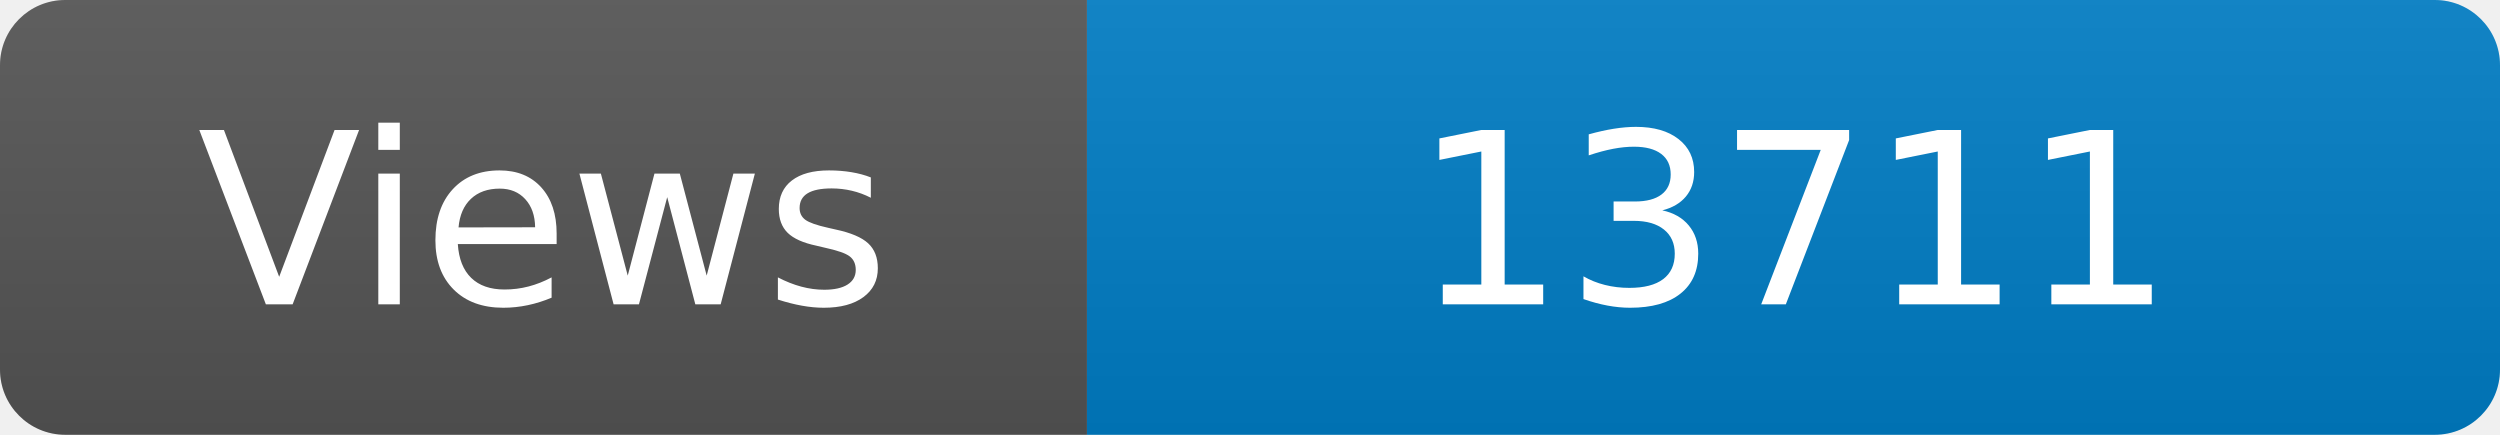
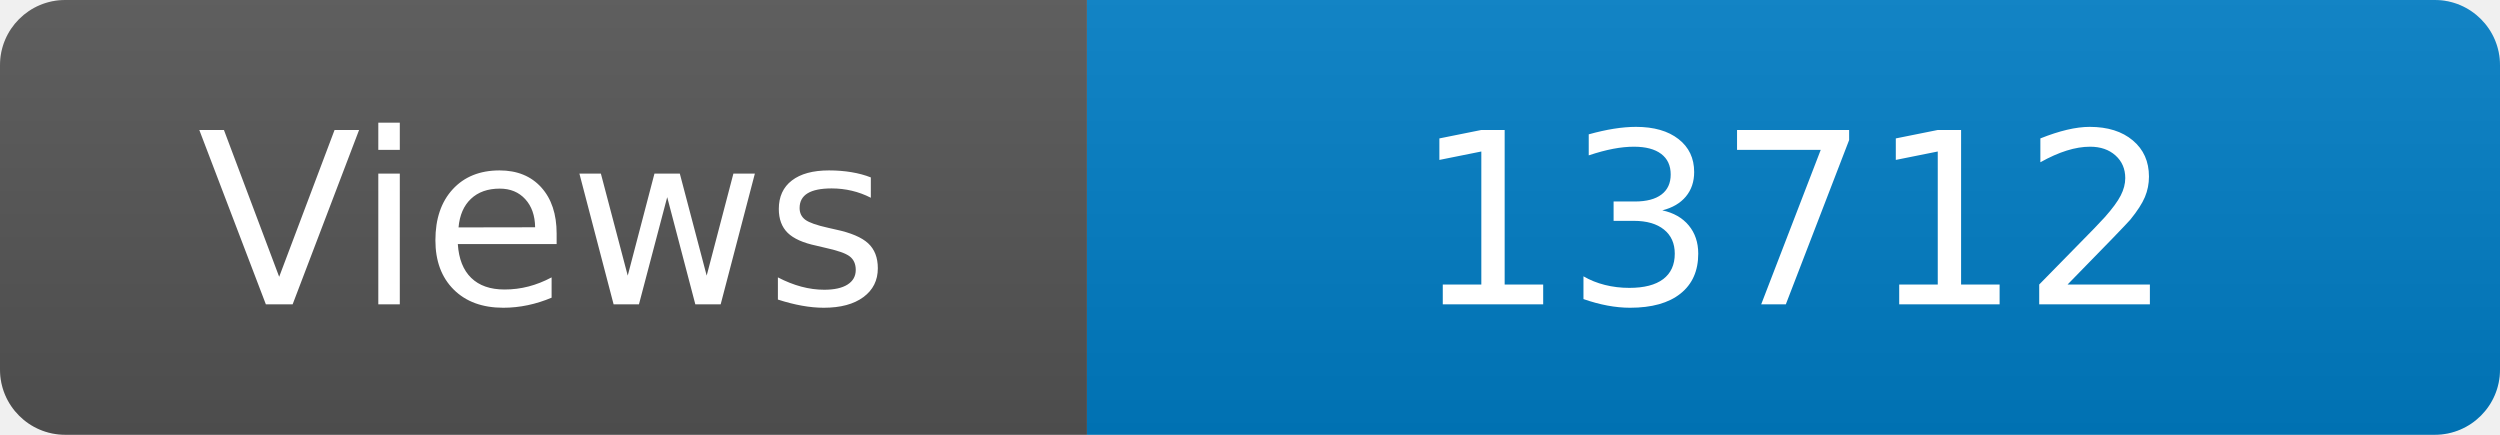
<svg xmlns="http://www.w3.org/2000/svg" width="115" height="20" role="img" aria-label="Maintained?: yes">
  <linearGradient id="s" x2="0" y2="100%">
    <stop offset="0" stop-color="#bbb" stop-opacity=".1" />
    <stop offset="1" stop-opacity=".1" />
  </linearGradient>
  <clipPath id="r">
    <rect width="115" height="20" rx="3" fill="#fff" />
  </clipPath>
  <g clip-path="url(#r)">
    <rect width="50" height="20" fill="#555" />
    <rect x="50" width="160" height="20" fill="#007ec6" />
    <rect width="115" height="20" fill="url(#s)" />
  </g>
  <g fill="#fff" text-anchor="middle" font-family="Verdana,Geneva,DejaVu Sans,sans-serif" font-size="110">
    <text x="250" y="140" transform="scale(.1)" fill="#fff">Views</text>
-     <text x="825" y="140" transform="scale(.1)" fill="#fff">13711</text>
+     <text x="825" y="140" transform="scale(.1)" fill="#fff">13712</text>
  </g>
</svg>
